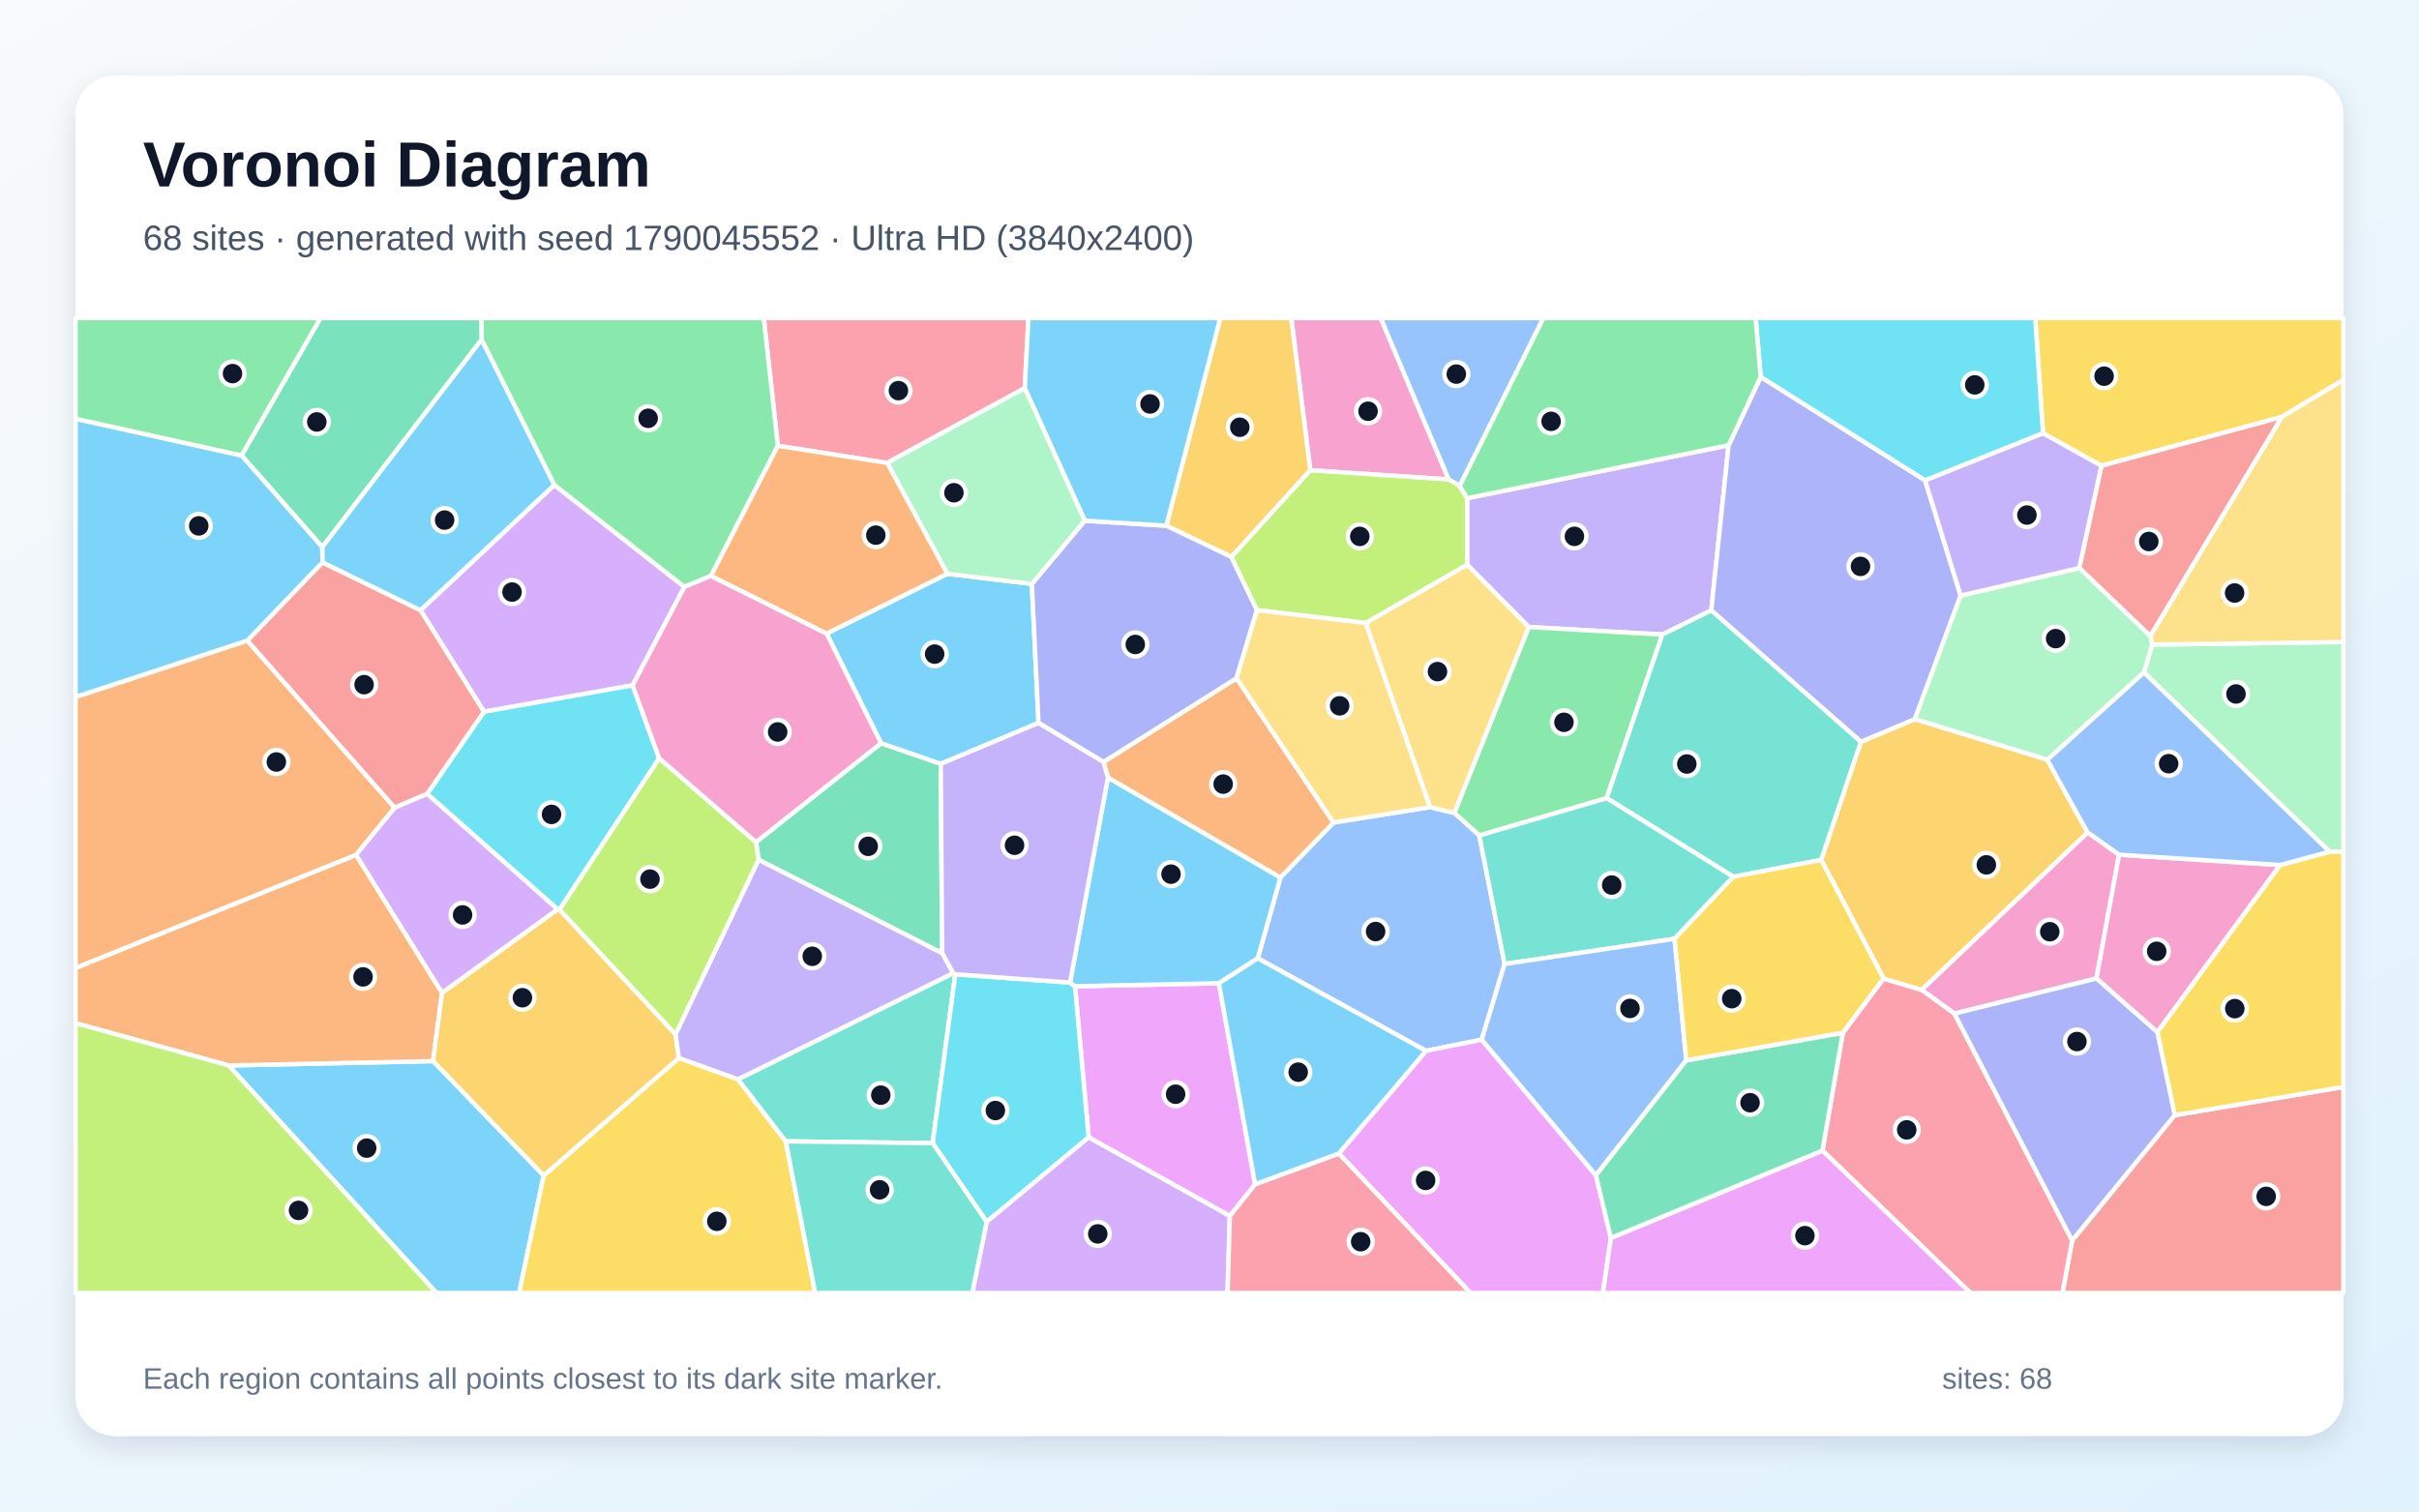
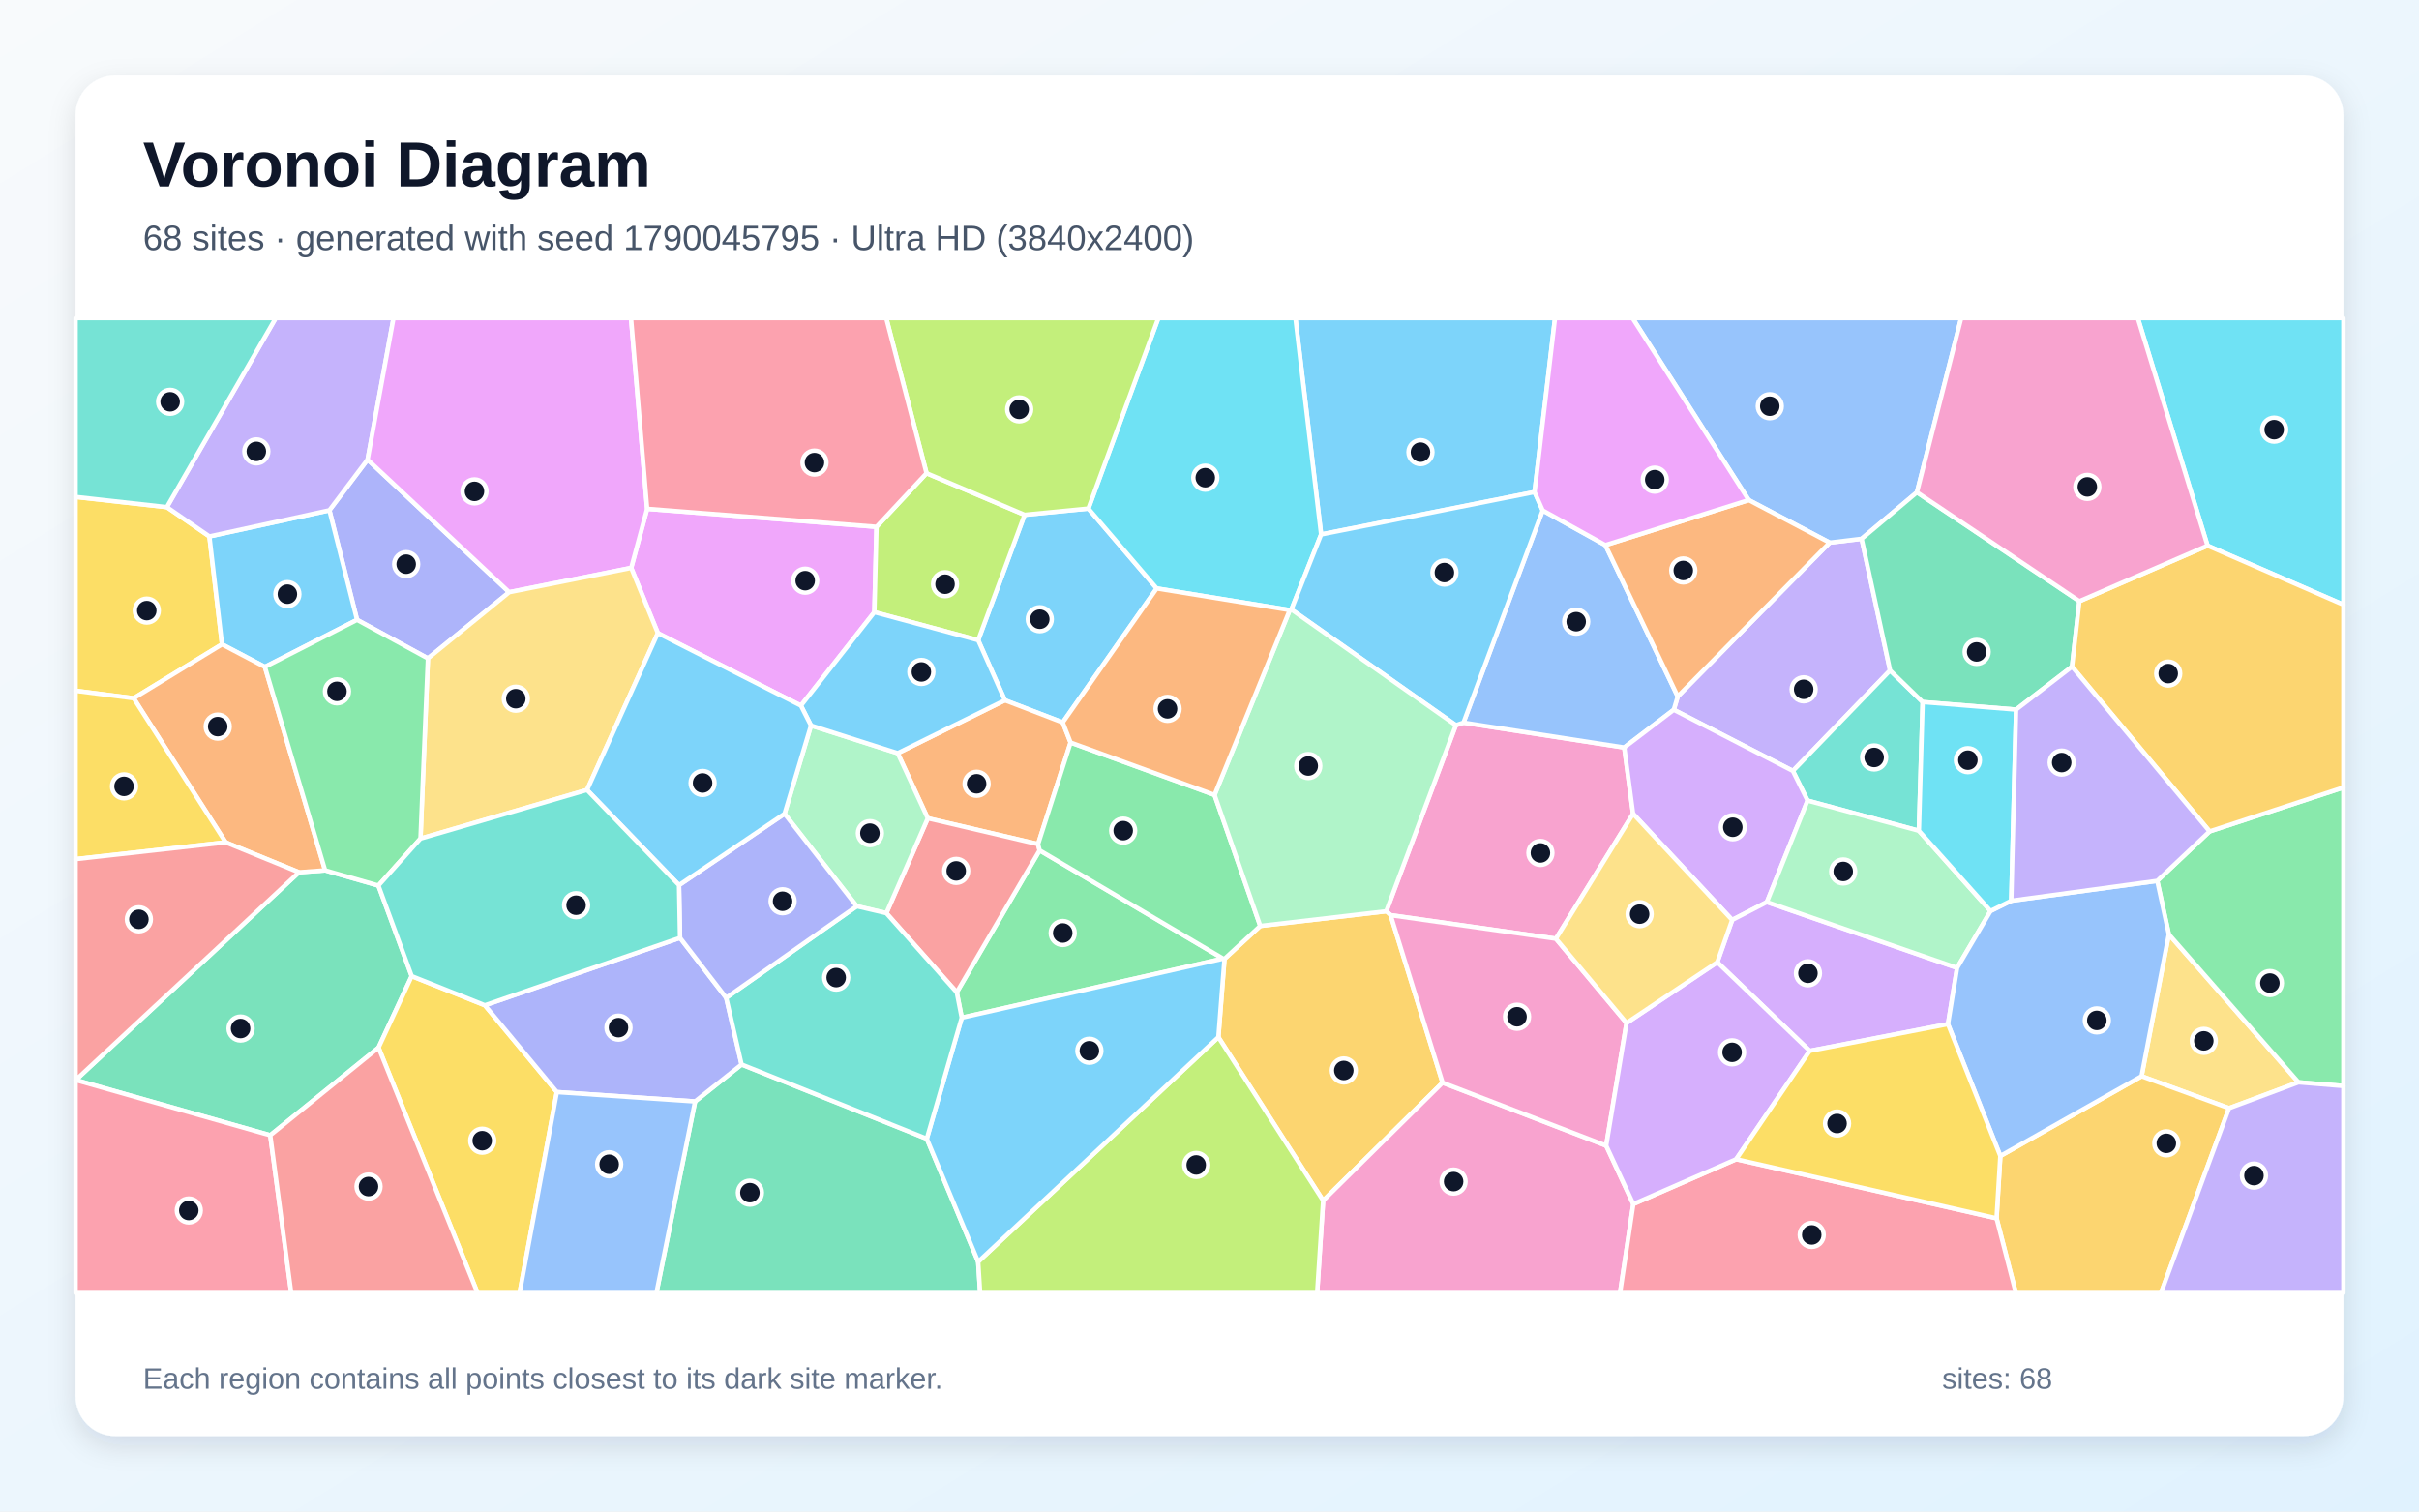
<svg xmlns="http://www.w3.org/2000/svg" width="3840" height="2400" viewBox="0 0 3840 2400" role="img" aria-labelledby="title description">
  <defs>
    <linearGradient id="background" x1="0" y1="0" x2="1" y2="1">
      <stop stop-color="#F8FAFC" />
      <stop offset="1" stop-color="#E0F2FE" />
    </linearGradient>
    <filter id="shadow" x="-5%" y="-5%" width="110%" height="110%">
      <feDropShadow dx="0" dy="15" stdDeviation="22" flood-color="#0F172A" flood-opacity=".12" />
    </filter>
  </defs>
  <rect width="3840" height="2400" fill="url(#background)" />
  <rect x="120" y="120" width="3600" height="2160" rx="63" fill="#FFFFFF" filter="url(#shadow)" />
  <g font-family="Arial, sans-serif">
    <text x="227" y="296" font-size="101" font-weight="700" fill="#0F172A">Voronoi Diagram</text>
-     <text x="227" y="397" font-size="56" fill="#475569">68 sites · generated with seed 1790045552 · Ultra HD (3840x2400)</text>
+     <text x="227" y="397" font-size="56" fill="#475569">68 sites · generated with seed 1790045795 · Ultra HD (3840x2400)</text>
  </g>
  <g stroke="#FFFFFF" stroke-width="7" stroke-linejoin="round">
-     <polygon points="362.9,1691.7 687.5,1684.8 863.1,1866.5 824.1,2053.0 693.0,2053.0" fill="#38BDF8" fill-opacity="0.65" />
-     <polygon points="2744.0,707.0 2716.5,969.2 2638.8,1007.6 2426.8,995.6 2328.9,896.6 2328.9,791.1" fill="#A78BFA" fill-opacity="0.65" />
-     <polygon points="2299.8,761.3 2080.0,746.7 2049.8,505.0 2191.8,505.0" fill="#F472B6" fill-opacity="0.65" />
-     <polygon points="565.2,1357.3 701.7,1576.3 687.5,1684.8 362.9,1691.7 120.0,1624.6 120.0,1536.8" fill="#FB923C" fill-opacity="0.65" />
-     <polygon points="863.1,1866.5 1077.7,1679.9 1171.5,1713.7 1247.3,1812.2 1294.0,2053.0 824.1,2053.0" fill="#FACC15" fill-opacity="0.65" />
-     <polygon points="2550.5,1267.3 2348.3,1326.6 2308.5,1290.8 2426.8,995.6 2638.8,1007.6" fill="#4ADE80" fill-opacity="0.65" />
-     <polygon points="1247.3,1812.2 1171.5,1713.7 1513.0,1545.2 1516.5,1547.0 1480.6,1815.1" fill="#2DD4BF" fill-opacity="0.65" />
-     <polygon points="2388.5,1530.6 2352.1,1650.8 2263.7,1668.6 1996.6,1521.6 2032.6,1393.2 2116.9,1306.0 2270.0,1281.6 2308.5,1290.8 2348.3,1326.6" fill="#60A5FA" fill-opacity="0.65" />
-     <polygon points="1992.4,1880.4 1952.3,1930.8 1728.2,1805.9 1706.5,1566.0 1934.9,1561.2" fill="#E879F9" fill-opacity="0.65" />
-     <polygon points="1398.6,1180.0 1493.4,1212.8 1495.6,1513.5 1204.3,1365.2 1200.1,1337.1" fill="#34D399" fill-opacity="0.65" />
-     <polygon points="3413.5,1010.1 3300.7,901.9 3335.9,739.3 3622.7,661.7" fill="#F87171" fill-opacity="0.65" />
-     <polygon points="2795.0,598.4 3055.9,762.6 3112.4,945.7 3039.7,1142.0 2954.2,1178.0 2716.5,969.2 2744.0,707.0" fill="#818CF8" fill-opacity="0.65" />
-     <polygon points="2080.0,746.7 1954.8,884.3 1851.5,834.7 1937.1,505.0 2049.8,505.0" fill="#FBBF24" fill-opacity="0.65" />
-     <polygon points="1046.3,1203.8 1200.1,1337.1 1204.3,1365.2 1072.4,1642.6 887.9,1444.3" fill="#A3E635" fill-opacity="0.65" />
-     <polygon points="667.5,968.9 879.9,770.0 1086.5,931.8 1004.2,1088.2 768.3,1130.1" fill="#C084FC" fill-opacity="0.65" />
-     <polygon points="1626.7,616.3 1408.3,735.0 1234.8,707.8 1212.4,505.0 1632.6,505.0" fill="#FB7185" fill-opacity="0.65" />
-     <polygon points="1566.2,1940.1 1480.6,1815.1 1516.5,1547.0 1698.6,1560.1 1706.5,1566.0 1728.2,1805.9" fill="#22D3EE" fill-opacity="0.65" />
-     <polygon points="3416.9,1023.5 3403.4,1067.8 3249.9,1206.4 3039.7,1142.0 3112.4,945.7 3300.7,901.9 3413.5,1010.1" fill="#86EFAC" fill-opacity="0.65" />
-     <polygon points="2308.5,1290.8 2270.0,1281.6 2167.8,989.2 2328.9,896.6 2426.8,995.6" fill="#FCD34D" fill-opacity="0.65" />
-     <polygon points="1312.2,1005.9 1503.9,911.1 1638.0,927.1 1648.6,1147.9 1493.4,1212.8 1398.6,1180.0" fill="#38BDF8" fill-opacity="0.65" />
-     <polygon points="1758.8,1234.6 2032.6,1393.2 1996.6,1521.6 1934.9,1561.2 1706.5,1566.0 1698.6,1560.1" fill="#38BDF8" fill-opacity="0.65" />
-     <polygon points="3243.1,687.7 3335.9,739.3 3300.7,901.9 3112.4,945.7 3055.9,762.6" fill="#A78BFA" fill-opacity="0.65" />
-     <polygon points="3363.9,1357.1 3328.0,1553.6 3102.5,1609.4 3050.2,1571.7 3313.9,1321.7" fill="#F472B6" fill-opacity="0.65" />
-     <polygon points="1751.6,1209.9 1962.9,1076.9 2116.9,1306.0 2032.6,1393.2 1758.8,1234.6" fill="#FB923C" fill-opacity="0.65" />
-     <polygon points="3622.7,661.7 3335.9,739.3 3243.1,687.7 3230.8,505.0 3720.0,505.0 3720.0,603.2" fill="#FACC15" fill-opacity="0.65" />
-     <polygon points="1234.8,707.8 1128.7,914.4 1086.5,931.8 879.9,770.0 764.5,539.3 764.1,505.0 1212.4,505.0" fill="#4ADE80" fill-opacity="0.65" />
-     <polygon points="2891.1,1365.4 2751.6,1392.1 2550.5,1267.3 2638.8,1007.6 2716.5,969.2 2954.2,1178.0" fill="#2DD4BF" fill-opacity="0.65" />
-     <polygon points="2317.2,771.6 2299.8,761.3 2191.8,505.0 2450.1,505.0" fill="#60A5FA" fill-opacity="0.65" />
-     <polygon points="2125.3,1831.5 2263.7,1668.6 2352.1,1650.8 2533.4,1866.2 2557.2,1965.6 2544.5,2053.0 2334.3,2053.0" fill="#E879F9" fill-opacity="0.65" />
-     <polygon points="764.5,539.3 511.6,868.7 383.4,723.2 508.6,505.0 764.1,505.0" fill="#34D399" fill-opacity="0.65" />
-     <polygon points="3289.4,1969.6 3452.2,1770.7 3720.0,1725.9 3720.0,2053.0 3274.0,2053.0" fill="#F87171" fill-opacity="0.65" />
-     <polygon points="1995.4,968.7 1962.9,1076.9 1751.6,1209.9 1648.6,1147.9 1638.0,927.1 1722.0,826.7 1851.5,834.7 1954.8,884.3" fill="#818CF8" fill-opacity="0.65" />
-     <polygon points="885.1,1443.8 887.9,1444.3 1072.4,1642.6 1077.7,1679.9 863.1,1866.5 687.5,1684.8 701.7,1576.3" fill="#FBBF24" fill-opacity="0.65" />
-     <polygon points="2167.8,989.2 1995.4,968.7 1954.8,884.3 2080.0,746.7 2299.8,761.3 2317.2,771.6 2328.9,791.1 2328.9,896.6" fill="#A3E635" fill-opacity="0.65" />
-     <polygon points="1566.2,1940.1 1728.2,1805.9 1952.3,1930.8 1948.7,2053.0 1543.4,2053.0" fill="#C084FC" fill-opacity="0.65" />
-     <polygon points="2893.0,1827.0 2925.4,1639.8 2990.0,1553.6 3050.2,1571.7 3102.5,1609.4 3289.4,1969.6 3274.0,2053.0 3127.9,2053.0" fill="#FB7185" fill-opacity="0.65" />
-     <polygon points="678.0,1260.5 768.3,1130.1 1004.2,1088.2 1046.3,1203.8 887.9,1444.3 885.1,1443.8" fill="#22D3EE" fill-opacity="0.65" />
-     <polygon points="3698.1,1352.3 3403.4,1067.8 3416.9,1023.5 3720.0,1019.4 3720.0,1352.3" fill="#86EFAC" fill-opacity="0.65" />
-     <polygon points="3416.9,1023.5 3413.5,1010.1 3622.7,661.7 3720.0,603.2 3720.0,1019.4" fill="#FCD34D" fill-opacity="0.65" />
-     <polygon points="1851.5,834.7 1722.0,826.7 1626.7,616.3 1632.6,505.0 1937.1,505.0" fill="#38BDF8" fill-opacity="0.65" />
-     <polygon points="383.4,723.2 511.6,868.7 512.1,893.0 392.7,1017.3 120.0,1106.9 120.0,664.9" fill="#38BDF8" fill-opacity="0.65" />
-     <polygon points="1648.6,1147.9 1751.6,1209.9 1758.8,1234.6 1698.6,1560.1 1516.5,1547.0 1513.0,1545.2 1495.6,1513.5 1493.4,1212.8" fill="#A78BFA" fill-opacity="0.65" />
-     <polygon points="3619.6,1373.5 3424.7,1639.0 3328.0,1553.6 3363.9,1357.1" fill="#F472B6" fill-opacity="0.65" />
-     <polygon points="392.7,1017.3 626.6,1282.5 565.2,1357.3 120.0,1536.8 120.0,1106.9" fill="#FB923C" fill-opacity="0.65" />
-     <polygon points="3452.2,1770.7 3424.7,1639.0 3619.6,1373.5 3698.1,1352.3 3720.0,1352.3 3720.0,1725.9" fill="#FACC15" fill-opacity="0.65" />
-     <polygon points="383.4,723.2 120.0,664.9 120.0,505.0 508.6,505.0" fill="#4ADE80" fill-opacity="0.65" />
-     <polygon points="2658.3,1490.6 2388.5,1530.6 2348.3,1326.6 2550.5,1267.3 2751.6,1392.1" fill="#2DD4BF" fill-opacity="0.65" />
-     <polygon points="2676.9,1683.6 2533.4,1866.2 2352.1,1650.8 2388.5,1530.6 2658.3,1490.6" fill="#60A5FA" fill-opacity="0.65" />
-     <polygon points="2557.2,1965.6 2893.0,1827.0 3127.9,2053.0 2544.5,2053.0" fill="#E879F9" fill-opacity="0.65" />
-     <polygon points="2557.2,1965.6 2533.4,1866.2 2676.9,1683.6 2925.4,1639.8 2893.0,1827.0" fill="#34D399" fill-opacity="0.65" />
-     <polygon points="626.6,1282.5 392.7,1017.3 512.1,893.0 667.5,968.9 768.3,1130.1 678.0,1260.5" fill="#F87171" fill-opacity="0.65" />
-     <polygon points="3102.5,1609.4 3328.0,1553.6 3424.7,1639.0 3452.2,1770.7 3289.4,1969.6" fill="#818CF8" fill-opacity="0.65" />
-     <polygon points="3313.9,1321.7 3050.2,1571.7 2990.0,1553.6 2891.1,1365.4 2954.2,1178.0 3039.7,1142.0 3249.9,1206.4" fill="#FBBF24" fill-opacity="0.65" />
-     <polygon points="120.0,1624.6 362.9,1691.7 693.0,2053.0 120.0,2053.0" fill="#A3E635" fill-opacity="0.65" />
-     <polygon points="626.6,1282.5 678.0,1260.5 885.1,1443.8 701.7,1576.3 565.2,1357.3" fill="#C084FC" fill-opacity="0.65" />
-     <polygon points="1952.3,1930.8 1992.4,1880.4 2125.3,1831.5 2334.3,2053.0 1948.7,2053.0" fill="#FB7185" fill-opacity="0.65" />
-     <polygon points="3243.1,687.7 3055.9,762.6 2795.0,598.4 2786.9,505.0 3230.8,505.0" fill="#22D3EE" fill-opacity="0.65" />
-     <polygon points="1408.3,735.0 1626.7,616.3 1722.0,826.7 1638.0,927.1 1503.9,911.1" fill="#86EFAC" fill-opacity="0.65" />
-     <polygon points="2167.8,989.2 2270.0,1281.6 2116.9,1306.0 1962.9,1076.9 1995.4,968.7" fill="#FCD34D" fill-opacity="0.65" />
-     <polygon points="2125.3,1831.5 1992.4,1880.4 1934.9,1561.2 1996.6,1521.6 2263.7,1668.6" fill="#38BDF8" fill-opacity="0.65" />
-     <polygon points="512.1,893.0 511.6,868.7 764.5,539.3 879.9,770.0 667.5,968.9" fill="#38BDF8" fill-opacity="0.65" />
-     <polygon points="1072.4,1642.6 1204.3,1365.2 1495.6,1513.5 1513.0,1545.2 1171.5,1713.7 1077.7,1679.9" fill="#A78BFA" fill-opacity="0.65" />
-     <polygon points="1128.7,914.4 1312.2,1005.9 1398.6,1180.0 1200.1,1337.1 1046.3,1203.8 1004.2,1088.2 1086.5,931.8" fill="#F472B6" fill-opacity="0.65" />
-     <polygon points="1128.7,914.4 1234.8,707.8 1408.3,735.0 1503.9,911.1 1312.2,1005.9" fill="#FB923C" fill-opacity="0.65" />
-     <polygon points="2990.0,1553.6 2925.4,1639.8 2676.9,1683.6 2658.3,1490.6 2751.6,1392.1 2891.1,1365.4" fill="#FACC15" fill-opacity="0.65" />
-     <polygon points="2795.0,598.4 2744.0,707.0 2328.9,791.1 2317.2,771.6 2450.1,505.0 2786.9,505.0" fill="#4ADE80" fill-opacity="0.65" />
-     <polygon points="1247.3,1812.2 1480.6,1815.1 1566.2,1940.1 1543.4,2053.0 1294.0,2053.0" fill="#2DD4BF" fill-opacity="0.65" />
-     <polygon points="3619.6,1373.5 3363.9,1357.1 3313.9,1321.7 3249.9,1206.4 3403.4,1067.8 3698.1,1352.3" fill="#60A5FA" fill-opacity="0.65" />
+     <polygon points="1687.0,1147.1 1595.2,1111.9 1552.8,1016.5 1626.5,817.4 1727.7,807.5 1836.2,934.3" fill="#38BDF8" fill-opacity="0.65" />
+     <polygon points="2904.5,861.6 2955.2,855.5 3000.4,1064.5 2846.1,1224.1 2657.0,1127.0 2663.3,1105.8" fill="#A78BFA" fill-opacity="0.65" />
+     <polygon points="2592.4,1292.1 2469.9,1490.5 2207.5,1453.1 2200.6,1446.9 2311.1,1151.5 2323.2,1147.4 2578.4,1186.9" fill="#F472B6" fill-opacity="0.65" />
+     <polygon points="1699.5,1179.0 1647.9,1340.3 1472.8,1299.3 1425.0,1195.9 1595.2,1111.9 1687.0,1147.1" fill="#FB923C" fill-opacity="0.65" />
+     <polygon points="264.9,805.2 332.4,851.7 352.4,1023.1 212.2,1108.7 120.0,1096.8 120.0,789.0" fill="#FACC15" fill-opacity="0.65" />
+     <polygon points="1941.6,1522.1 1526.7,1615.9 1518.8,1575.6 1650.3,1350.2" fill="#4ADE80" fill-opacity="0.65" />
+     <polygon points="3052.1,1114.7 3046.1,1319.1 2869.4,1271.2 2846.1,1224.1 3000.4,1064.5" fill="#2DD4BF" fill-opacity="0.65" />
+     <polygon points="2578.4,1186.9 2323.2,1147.4 2448.9,810.4 2548.4,865.5 2663.3,1105.8 2657.0,1127.0" fill="#60A5FA" fill-opacity="0.65" />
+     <polygon points="1271.4,1120.4 1044.3,1005.3 1002.0,901.7 1027.3,807.9 1391.4,836.5 1388.0,972.0" fill="#E879F9" fill-opacity="0.65" />
+     <polygon points="600.7,1406.1 653.6,1549.9 600.9,1663.4 429.0,1802.6 120.2,1714.9 474.6,1385.0 516.1,1381.9" fill="#34D399" fill-opacity="0.65" />
+     <polygon points="1407.0,1449.9 1472.8,1299.3 1647.9,1340.3 1650.3,1350.2 1518.8,1575.6" fill="#F87171" fill-opacity="0.65" />
+     <polygon points="679.3,1045.4 566.8,984.2 522.9,810.2 583.5,729.8 808.3,940.3" fill="#818CF8" fill-opacity="0.65" />
+     <polygon points="1934.1,1646.8 1943.8,1522.5 2000.6,1470.2 2200.6,1446.9 2207.5,1453.1 2290.0,1719.1 2100.4,1906.4" fill="#FBBF24" fill-opacity="0.65" />
+     <polygon points="1388.0,972.0 1391.4,836.5 1470.8,751.4 1626.5,817.4 1552.8,1016.5" fill="#A3E635" fill-opacity="0.65" />
+     <polygon points="2804.8,1432.3 2749.7,1460.7 2592.4,1292.1 2578.4,1186.9 2657.0,1127.0 2846.1,1224.1 2869.4,1271.2" fill="#C084FC" fill-opacity="0.65" />
+     <polygon points="120.0,1714.9 120.2,1714.9 429.0,1802.6 462.3,2053.0 120.0,2053.0" fill="#FB7185" fill-opacity="0.65" />
+     <polygon points="3504.3,866.4 3393.6,505.0 3720.0,505.0 3720.0,960.1" fill="#22D3EE" fill-opacity="0.65" />
+     <polygon points="1360.0,1438.9 1245.4,1292.1 1287.4,1152.0 1425.0,1195.9 1472.8,1299.3 1407.0,1449.9" fill="#86EFAC" fill-opacity="0.65" />
+     <polygon points="3538.4,1759.6 3399.6,1708.8 3442.9,1483.5 3648.7,1718.5" fill="#FCD34D" fill-opacity="0.65" />
+     <polygon points="2436.0,781.3 2097.2,848.6 2056.4,505.0 2468.5,505.0" fill="#38BDF8" fill-opacity="0.65" />
+     <polygon points="522.9,810.2 566.8,984.2 420.5,1058.9 352.4,1023.1 332.4,851.7" fill="#38BDF8" fill-opacity="0.65" />
+     <polygon points="583.5,729.8 522.9,810.2 332.4,851.7 264.9,805.2 437.7,505.0 624.7,505.0" fill="#A78BFA" fill-opacity="0.65" />
+     <polygon points="2100.4,1906.4 2290.0,1719.1 2549.7,1819.1 2592.8,1911.8 2571.7,2053.0 2090.9,2053.0" fill="#F472B6" fill-opacity="0.65" />
+     <polygon points="420.5,1058.9 516.1,1381.9 474.6,1385.0 358.2,1337.5 212.2,1108.7 352.4,1023.1" fill="#FB923C" fill-opacity="0.65" />
+     <polygon points="600.9,1663.4 653.6,1549.9 769.7,1596.2 884.0,1734.0 824.8,2053.0 758.1,2053.0" fill="#FACC15" fill-opacity="0.65" />
+     <polygon points="3648.7,1718.5 3442.9,1483.5 3424.5,1398.6 3507.6,1320.1 3720.0,1250.4 3720.0,1724.4" fill="#4ADE80" fill-opacity="0.65" />
+     <polygon points="264.9,805.2 120.0,789.0 120.0,505.0 437.7,505.0" fill="#2DD4BF" fill-opacity="0.65" />
+     <polygon points="3043.0,781.7 2955.2,855.5 2904.5,861.6 2776.0,794.0 2591.5,505.0 3113.3,505.0" fill="#60A5FA" fill-opacity="0.65" />
+     <polygon points="808.3,940.3 583.5,729.8 624.7,505.0 1001.7,505.0 1027.3,807.9 1002.0,901.7" fill="#E879F9" fill-opacity="0.65" />
+     <polygon points="1103.4,1748.9 1177.2,1690.2 1471.2,1808.1 1552.8,2003.4 1555.9,2053.0 1042.0,2053.0" fill="#34D399" fill-opacity="0.65" />
+     <polygon points="429.0,1802.6 600.9,1663.4 758.1,2053.0 462.3,2053.0" fill="#F87171" fill-opacity="0.65" />
+     <polygon points="1079.5,1489.1 1152.8,1584.3 1177.2,1690.2 1103.4,1748.9 884.0,1734.0 769.7,1596.2" fill="#818CF8" fill-opacity="0.65" />
+     <polygon points="3169.4,1934.4 3175.4,1835.5 3399.6,1708.8 3538.4,1759.6 3430.4,2053.0 3200.1,2053.0" fill="#FBBF24" fill-opacity="0.65" />
+     <polygon points="1552.8,2003.4 1934.1,1646.8 2100.4,1906.4 2090.9,2053.0 1555.9,2053.0" fill="#A3E635" fill-opacity="0.65" />
+     <polygon points="3092.3,1626.1 2872.8,1668.6 2726.1,1527.8 2749.7,1460.7 2804.8,1432.3 3106.8,1536.8" fill="#C084FC" fill-opacity="0.65" />
+     <polygon points="2592.8,1911.8 2756.1,1840.6 3169.4,1934.4 3200.1,2053.0 2571.7,2053.0" fill="#FB7185" fill-opacity="0.65" />
+     <polygon points="2097.2,848.6 2050.0,967.8 2047.4,968.7 1836.2,934.3 1727.7,807.5 1838.8,505.0 2056.4,505.0" fill="#22D3EE" fill-opacity="0.65" />
+     <polygon points="3159.9,1446.5 3106.8,1536.8 2804.8,1432.3 2869.4,1271.2 3046.1,1319.1" fill="#86EFAC" fill-opacity="0.65" />
+     <polygon points="931.9,1254.3 667.5,1331.5 679.3,1045.4 808.3,940.3 1002.0,901.7 1044.3,1005.3" fill="#FCD34D" fill-opacity="0.65" />
+     <polygon points="2050.0,967.8 2097.2,848.6 2436.0,781.3 2448.9,810.4 2323.2,1147.4 2311.1,1151.5" fill="#38BDF8" fill-opacity="0.65" />
+     <polygon points="1552.8,2003.4 1471.2,1808.1 1526.7,1615.9 1941.6,1522.1 1943.8,1522.5 1934.1,1646.8" fill="#38BDF8" fill-opacity="0.65" />
+     <polygon points="3538.4,1759.6 3648.7,1718.5 3720.0,1724.4 3720.0,2053.0 3430.4,2053.0" fill="#A78BFA" fill-opacity="0.65" />
+     <polygon points="2582.0,1624.3 2549.7,1819.1 2290.0,1719.1 2207.5,1453.1 2469.9,1490.5" fill="#F472B6" fill-opacity="0.65" />
+     <polygon points="2776.0,794.0 2904.5,861.6 2663.3,1105.8 2548.4,865.5" fill="#FB923C" fill-opacity="0.65" />
+     <polygon points="358.2,1337.5 120.0,1364.1 120.0,1096.8 212.2,1108.7" fill="#FACC15" fill-opacity="0.65" />
+     <polygon points="1928.0,1262.2 2000.6,1470.2 1943.8,1522.5 1941.6,1522.1 1650.3,1350.2 1647.9,1340.3 1699.5,1179.0" fill="#4ADE80" fill-opacity="0.65" />
+     <polygon points="1471.2,1808.1 1177.2,1690.2 1152.8,1584.3 1360.0,1438.9 1407.0,1449.9 1518.8,1575.6 1526.7,1615.9" fill="#2DD4BF" fill-opacity="0.65" />
+     <polygon points="3175.4,1835.5 3092.3,1626.1 3106.8,1536.8 3159.9,1446.5 3192.7,1430.2 3424.5,1398.6 3442.9,1483.5 3399.6,1708.8" fill="#60A5FA" fill-opacity="0.65" />
+     <polygon points="2776.0,794.0 2548.4,865.5 2448.9,810.4 2436.0,781.3 2468.5,505.0 2591.5,505.0" fill="#E879F9" fill-opacity="0.65" />
+     <polygon points="3300.9,954.6 3289.2,1058.5 3200.4,1126.7 3052.1,1114.7 3000.4,1064.5 2955.2,855.5 3043.0,781.7" fill="#34D399" fill-opacity="0.65" />
+     <polygon points="358.2,1337.5 474.6,1385.0 120.2,1714.9 120.0,1714.9 120.0,1364.1" fill="#F87171" fill-opacity="0.65" />
+     <polygon points="1152.8,1584.3 1079.5,1489.1 1077.9,1405.4 1245.4,1292.1 1360.0,1438.9" fill="#818CF8" fill-opacity="0.65" />
+     <polygon points="3507.6,1320.1 3289.2,1058.5 3300.9,954.6 3504.3,866.4 3720.0,960.1 3720.0,1250.4" fill="#FBBF24" fill-opacity="0.65" />
+     <polygon points="1727.7,807.5 1626.5,817.4 1470.8,751.4 1406.8,505.0 1838.8,505.0" fill="#A3E635" fill-opacity="0.65" />
+     <polygon points="2756.1,1840.6 2592.8,1911.8 2549.7,1819.1 2582.0,1624.3 2726.1,1527.8 2872.8,1668.6" fill="#C084FC" fill-opacity="0.65" />
+     <polygon points="1470.8,751.4 1391.4,836.5 1027.3,807.9 1001.7,505.0 1406.8,505.0" fill="#FB7185" fill-opacity="0.65" />
+     <polygon points="3200.4,1126.7 3192.7,1430.2 3159.9,1446.5 3046.1,1319.1 3052.1,1114.7" fill="#22D3EE" fill-opacity="0.65" />
+     <polygon points="2000.6,1470.2 1928.0,1262.2 2047.4,968.7 2050.0,967.8 2311.1,1151.5 2200.6,1446.9" fill="#86EFAC" fill-opacity="0.65" />
+     <polygon points="2726.1,1527.8 2582.0,1624.3 2469.9,1490.5 2592.4,1292.1 2749.7,1460.7" fill="#FCD34D" fill-opacity="0.65" />
+     <polygon points="1425.0,1195.9 1287.4,1152.0 1271.4,1120.4 1388.0,972.0 1552.8,1016.5 1595.2,1111.9" fill="#38BDF8" fill-opacity="0.65" />
+     <polygon points="1287.4,1152.0 1245.4,1292.1 1077.9,1405.4 931.9,1254.3 1044.3,1005.3 1271.4,1120.4" fill="#38BDF8" fill-opacity="0.65" />
+     <polygon points="3507.6,1320.1 3424.5,1398.6 3192.7,1430.2 3200.4,1126.7 3289.2,1058.5" fill="#A78BFA" fill-opacity="0.65" />
+     <polygon points="3504.3,866.4 3300.9,954.6 3043.0,781.7 3113.3,505.0 3393.6,505.0" fill="#F472B6" fill-opacity="0.65" />
+     <polygon points="1928.0,1262.2 1699.5,1179.0 1687.0,1147.1 1836.2,934.3 2047.4,968.7" fill="#FB923C" fill-opacity="0.65" />
+     <polygon points="2756.1,1840.6 2872.8,1668.6 3092.3,1626.1 3175.4,1835.5 3169.4,1934.4" fill="#FACC15" fill-opacity="0.65" />
+     <polygon points="667.5,1331.5 600.7,1406.1 516.1,1381.9 420.5,1058.9 566.8,984.2 679.3,1045.4" fill="#4ADE80" fill-opacity="0.65" />
+     <polygon points="1077.9,1405.4 1079.5,1489.1 769.7,1596.2 653.6,1549.9 600.7,1406.1 667.5,1331.5 931.9,1254.3" fill="#2DD4BF" fill-opacity="0.65" />
+     <polygon points="884.0,1734.0 1103.4,1748.9 1042.0,2053.0 824.8,2053.0" fill="#60A5FA" fill-opacity="0.65" />
  </g>
  <g>
-     <circle cx="582.1" cy="1823.0" r="19" fill="#0F172A" stroke="#FFFFFF" stroke-width="7" />
-     <circle cx="2499.3" cy="851.6" r="19" fill="#0F172A" stroke="#FFFFFF" stroke-width="7" />
-     <circle cx="2171.7" cy="653.0" r="19" fill="#0F172A" stroke="#FFFFFF" stroke-width="7" />
-     <circle cx="576.3" cy="1551.1" r="19" fill="#0F172A" stroke="#FFFFFF" stroke-width="7" />
-     <circle cx="1137.9" cy="1939.2" r="19" fill="#0F172A" stroke="#FFFFFF" stroke-width="7" />
-     <circle cx="2482.7" cy="1146.9" r="19" fill="#0F172A" stroke="#FFFFFF" stroke-width="7" />
-     <circle cx="1398.2" cy="1738.9" r="19" fill="#0F172A" stroke="#FFFFFF" stroke-width="7" />
-     <circle cx="2183.7" cy="1479.1" r="19" fill="#0F172A" stroke="#FFFFFF" stroke-width="7" />
-     <circle cx="1866.2" cy="1737.4" r="19" fill="#0F172A" stroke="#FFFFFF" stroke-width="7" />
-     <circle cx="1378.2" cy="1343.8" r="19" fill="#0F172A" stroke="#FFFFFF" stroke-width="7" />
-     <circle cx="3411.1" cy="859.8" r="19" fill="#0F172A" stroke="#FFFFFF" stroke-width="7" />
-     <circle cx="2953.4" cy="899.3" r="19" fill="#0F172A" stroke="#FFFFFF" stroke-width="7" />
-     <circle cx="1968.1" cy="678.4" r="19" fill="#0F172A" stroke="#FFFFFF" stroke-width="7" />
-     <circle cx="1031.8" cy="1395.9" r="19" fill="#0F172A" stroke="#FFFFFF" stroke-width="7" />
-     <circle cx="812.8" cy="940.1" r="19" fill="#0F172A" stroke="#FFFFFF" stroke-width="7" />
-     <circle cx="1426.2" cy="620.2" r="19" fill="#0F172A" stroke="#FFFFFF" stroke-width="7" />
-     <circle cx="1580.1" cy="1763.3" r="19" fill="#0F172A" stroke="#FFFFFF" stroke-width="7" />
-     <circle cx="3263.2" cy="1014.0" r="19" fill="#0F172A" stroke="#FFFFFF" stroke-width="7" />
-     <circle cx="2281.9" cy="1066.4" r="19" fill="#0F172A" stroke="#FFFFFF" stroke-width="7" />
-     <circle cx="1483.7" cy="1038.6" r="19" fill="#0F172A" stroke="#FFFFFF" stroke-width="7" />
-     <circle cx="1858.9" cy="1388.0" r="19" fill="#0F172A" stroke="#FFFFFF" stroke-width="7" />
-     <circle cx="3217.6" cy="817.8" r="19" fill="#0F172A" stroke="#FFFFFF" stroke-width="7" />
-     <circle cx="3253.9" cy="1479.4" r="19" fill="#0F172A" stroke="#FFFFFF" stroke-width="7" />
-     <circle cx="1941.7" cy="1245.0" r="19" fill="#0F172A" stroke="#FFFFFF" stroke-width="7" />
-     <circle cx="3340.1" cy="597.3" r="19" fill="#0F172A" stroke="#FFFFFF" stroke-width="7" />
-     <circle cx="1028.9" cy="664.2" r="19" fill="#0F172A" stroke="#FFFFFF" stroke-width="7" />
-     <circle cx="2677.7" cy="1213.1" r="19" fill="#0F172A" stroke="#FFFFFF" stroke-width="7" />
-     <circle cx="2311.8" cy="594.0" r="19" fill="#0F172A" stroke="#FFFFFF" stroke-width="7" />
-     <circle cx="2263.1" cy="1874.3" r="19" fill="#0F172A" stroke="#FFFFFF" stroke-width="7" />
-     <circle cx="502.9" cy="670.0" r="19" fill="#0F172A" stroke="#FFFFFF" stroke-width="7" />
-     <circle cx="3597.4" cy="1899.6" r="19" fill="#0F172A" stroke="#FFFFFF" stroke-width="7" />
-     <circle cx="1802.2" cy="1023.3" r="19" fill="#0F172A" stroke="#FFFFFF" stroke-width="7" />
-     <circle cx="829.3" cy="1584.2" r="19" fill="#0F172A" stroke="#FFFFFF" stroke-width="7" />
-     <circle cx="2158.6" cy="851.7" r="19" fill="#0F172A" stroke="#FFFFFF" stroke-width="7" />
-     <circle cx="1742.6" cy="1959.2" r="19" fill="#0F172A" stroke="#FFFFFF" stroke-width="7" />
-     <circle cx="3026.8" cy="1794.0" r="19" fill="#0F172A" stroke="#FFFFFF" stroke-width="7" />
-     <circle cx="875.5" cy="1293.1" r="19" fill="#0F172A" stroke="#FFFFFF" stroke-width="7" />
-     <circle cx="3549.5" cy="1101.9" r="19" fill="#0F172A" stroke="#FFFFFF" stroke-width="7" />
-     <circle cx="3547.3" cy="941.6" r="19" fill="#0F172A" stroke="#FFFFFF" stroke-width="7" />
-     <circle cx="1825.6" cy="641.4" r="19" fill="#0F172A" stroke="#FFFFFF" stroke-width="7" />
-     <circle cx="315.5" cy="835.0" r="19" fill="#0F172A" stroke="#FFFFFF" stroke-width="7" />
-     <circle cx="1610.5" cy="1342.1" r="19" fill="#0F172A" stroke="#FFFFFF" stroke-width="7" />
-     <circle cx="3423.6" cy="1510.5" r="19" fill="#0F172A" stroke="#FFFFFF" stroke-width="7" />
-     <circle cx="438.7" cy="1209.9" r="19" fill="#0F172A" stroke="#FFFFFF" stroke-width="7" />
-     <circle cx="3547.6" cy="1601.5" r="19" fill="#0F172A" stroke="#FFFFFF" stroke-width="7" />
-     <circle cx="369.1" cy="593.2" r="19" fill="#0F172A" stroke="#FFFFFF" stroke-width="7" />
-     <circle cx="2558.5" cy="1405.3" r="19" fill="#0F172A" stroke="#FFFFFF" stroke-width="7" />
-     <circle cx="2587.5" cy="1601.2" r="19" fill="#0F172A" stroke="#FFFFFF" stroke-width="7" />
-     <circle cx="2865.2" cy="1962.0" r="19" fill="#0F172A" stroke="#FFFFFF" stroke-width="7" />
-     <circle cx="2778.1" cy="1750.9" r="19" fill="#0F172A" stroke="#FFFFFF" stroke-width="7" />
-     <circle cx="578.0" cy="1087.1" r="19" fill="#0F172A" stroke="#FFFFFF" stroke-width="7" />
-     <circle cx="3297.0" cy="1653.8" r="19" fill="#0F172A" stroke="#FFFFFF" stroke-width="7" />
-     <circle cx="3153.2" cy="1373.2" r="19" fill="#0F172A" stroke="#FFFFFF" stroke-width="7" />
-     <circle cx="473.9" cy="1921.9" r="19" fill="#0F172A" stroke="#FFFFFF" stroke-width="7" />
-     <circle cx="734.3" cy="1452.7" r="19" fill="#0F172A" stroke="#FFFFFF" stroke-width="7" />
-     <circle cx="2160.0" cy="1971.6" r="19" fill="#0F172A" stroke="#FFFFFF" stroke-width="7" />
-     <circle cx="3134.8" cy="611.1" r="19" fill="#0F172A" stroke="#FFFFFF" stroke-width="7" />
-     <circle cx="1514.3" cy="782.4" r="19" fill="#0F172A" stroke="#FFFFFF" stroke-width="7" />
-     <circle cx="2126.6" cy="1120.7" r="19" fill="#0F172A" stroke="#FFFFFF" stroke-width="7" />
-     <circle cx="2060.8" cy="1702.4" r="19" fill="#0F172A" stroke="#FFFFFF" stroke-width="7" />
-     <circle cx="705.8" cy="825.8" r="19" fill="#0F172A" stroke="#FFFFFF" stroke-width="7" />
-     <circle cx="1289.4" cy="1518.4" r="19" fill="#0F172A" stroke="#FFFFFF" stroke-width="7" />
-     <circle cx="1234.5" cy="1162.2" r="19" fill="#0F172A" stroke="#FFFFFF" stroke-width="7" />
-     <circle cx="1390.3" cy="849.7" r="19" fill="#0F172A" stroke="#FFFFFF" stroke-width="7" />
-     <circle cx="2749.0" cy="1585.7" r="19" fill="#0F172A" stroke="#FFFFFF" stroke-width="7" />
-     <circle cx="2462.3" cy="669.0" r="19" fill="#0F172A" stroke="#FFFFFF" stroke-width="7" />
-     <circle cx="1396.3" cy="1889.2" r="19" fill="#0F172A" stroke="#FFFFFF" stroke-width="7" />
-     <circle cx="3442.6" cy="1212.6" r="19" fill="#0F172A" stroke="#FFFFFF" stroke-width="7" />
+     <circle cx="1650.6" cy="983.2" r="19" fill="#0F172A" stroke="#FFFFFF" stroke-width="7" />
+     <circle cx="2863.2" cy="1094.5" r="19" fill="#0F172A" stroke="#FFFFFF" stroke-width="7" />
+     <circle cx="2445.3" cy="1354.3" r="19" fill="#0F172A" stroke="#FFFFFF" stroke-width="7" />
+     <circle cx="1550.3" cy="1244.5" r="19" fill="#0F172A" stroke="#FFFFFF" stroke-width="7" />
+     <circle cx="233.0" cy="969.5" r="19" fill="#0F172A" stroke="#FFFFFF" stroke-width="7" />
+     <circle cx="1687.0" cy="1481.4" r="19" fill="#0F172A" stroke="#FFFFFF" stroke-width="7" />
+     <circle cx="2975.1" cy="1202.7" r="19" fill="#0F172A" stroke="#FFFFFF" stroke-width="7" />
+     <circle cx="2502.1" cy="987.1" r="19" fill="#0F172A" stroke="#FFFFFF" stroke-width="7" />
+     <circle cx="1278.2" cy="922.0" r="19" fill="#0F172A" stroke="#FFFFFF" stroke-width="7" />
+     <circle cx="381.9" cy="1633.1" r="19" fill="#0F172A" stroke="#FFFFFF" stroke-width="7" />
+     <circle cx="1517.9" cy="1382.8" r="19" fill="#0F172A" stroke="#FFFFFF" stroke-width="7" />
+     <circle cx="644.8" cy="895.8" r="19" fill="#0F172A" stroke="#FFFFFF" stroke-width="7" />
+     <circle cx="2133.2" cy="1699.7" r="19" fill="#0F172A" stroke="#FFFFFF" stroke-width="7" />
+     <circle cx="1500.2" cy="927.6" r="19" fill="#0F172A" stroke="#FFFFFF" stroke-width="7" />
+     <circle cx="2750.7" cy="1313.5" r="19" fill="#0F172A" stroke="#FFFFFF" stroke-width="7" />
+     <circle cx="299.7" cy="1922.0" r="19" fill="#0F172A" stroke="#FFFFFF" stroke-width="7" />
+     <circle cx="3610.1" cy="682.2" r="19" fill="#0F172A" stroke="#FFFFFF" stroke-width="7" />
+     <circle cx="1380.9" cy="1322.9" r="19" fill="#0F172A" stroke="#FFFFFF" stroke-width="7" />
+     <circle cx="3498.4" cy="1652.7" r="19" fill="#0F172A" stroke="#FFFFFF" stroke-width="7" />
+     <circle cx="2254.9" cy="717.9" r="19" fill="#0F172A" stroke="#FFFFFF" stroke-width="7" />
+     <circle cx="456.2" cy="943.4" r="19" fill="#0F172A" stroke="#FFFFFF" stroke-width="7" />
+     <circle cx="406.9" cy="716.7" r="19" fill="#0F172A" stroke="#FFFFFF" stroke-width="7" />
+     <circle cx="2307.5" cy="1876.1" r="19" fill="#0F172A" stroke="#FFFFFF" stroke-width="7" />
+     <circle cx="345.6" cy="1153.7" r="19" fill="#0F172A" stroke="#FFFFFF" stroke-width="7" />
+     <circle cx="765.5" cy="1811.2" r="19" fill="#0F172A" stroke="#FFFFFF" stroke-width="7" />
+     <circle cx="3603.3" cy="1560.9" r="19" fill="#0F172A" stroke="#FFFFFF" stroke-width="7" />
+     <circle cx="270.1" cy="638.0" r="19" fill="#0F172A" stroke="#FFFFFF" stroke-width="7" />
+     <circle cx="2809.4" cy="645.0" r="19" fill="#0F172A" stroke="#FFFFFF" stroke-width="7" />
+     <circle cx="753.2" cy="780.2" r="19" fill="#0F172A" stroke="#FFFFFF" stroke-width="7" />
+     <circle cx="1190.4" cy="1893.7" r="19" fill="#0F172A" stroke="#FFFFFF" stroke-width="7" />
+     <circle cx="585.0" cy="1884.0" r="19" fill="#0F172A" stroke="#FFFFFF" stroke-width="7" />
+     <circle cx="981.8" cy="1631.7" r="19" fill="#0F172A" stroke="#FFFFFF" stroke-width="7" />
+     <circle cx="3438.9" cy="1815.4" r="19" fill="#0F172A" stroke="#FFFFFF" stroke-width="7" />
+     <circle cx="1898.9" cy="1849.7" r="19" fill="#0F172A" stroke="#FFFFFF" stroke-width="7" />
+     <circle cx="2870.0" cy="1545.4" r="19" fill="#0F172A" stroke="#FFFFFF" stroke-width="7" />
+     <circle cx="2876.0" cy="1960.8" r="19" fill="#0F172A" stroke="#FFFFFF" stroke-width="7" />
+     <circle cx="1913.3" cy="758.5" r="19" fill="#0F172A" stroke="#FFFFFF" stroke-width="7" />
+     <circle cx="2926.0" cy="1383.7" r="19" fill="#0F172A" stroke="#FFFFFF" stroke-width="7" />
+     <circle cx="818.8" cy="1109.4" r="19" fill="#0F172A" stroke="#FFFFFF" stroke-width="7" />
+     <circle cx="2292.9" cy="909.1" r="19" fill="#0F172A" stroke="#FFFFFF" stroke-width="7" />
+     <circle cx="1729.3" cy="1668.4" r="19" fill="#0F172A" stroke="#FFFFFF" stroke-width="7" />
+     <circle cx="3578.0" cy="1866.6" r="19" fill="#0F172A" stroke="#FFFFFF" stroke-width="7" />
+     <circle cx="2408.2" cy="1614.4" r="19" fill="#0F172A" stroke="#FFFFFF" stroke-width="7" />
+     <circle cx="2672.1" cy="905.8" r="19" fill="#0F172A" stroke="#FFFFFF" stroke-width="7" />
+     <circle cx="196.9" cy="1248.6" r="19" fill="#0F172A" stroke="#FFFFFF" stroke-width="7" />
+     <circle cx="1783.0" cy="1318.9" r="19" fill="#0F172A" stroke="#FFFFFF" stroke-width="7" />
+     <circle cx="1327.4" cy="1552.2" r="19" fill="#0F172A" stroke="#FFFFFF" stroke-width="7" />
+     <circle cx="3328.6" cy="1620.2" r="19" fill="#0F172A" stroke="#FFFFFF" stroke-width="7" />
+     <circle cx="2626.8" cy="761.6" r="19" fill="#0F172A" stroke="#FFFFFF" stroke-width="7" />
+     <circle cx="3137.8" cy="1035.1" r="19" fill="#0F172A" stroke="#FFFFFF" stroke-width="7" />
+     <circle cx="220.5" cy="1459.7" r="19" fill="#0F172A" stroke="#FFFFFF" stroke-width="7" />
+     <circle cx="1242.3" cy="1431.0" r="19" fill="#0F172A" stroke="#FFFFFF" stroke-width="7" />
+     <circle cx="3441.9" cy="1069.5" r="19" fill="#0F172A" stroke="#FFFFFF" stroke-width="7" />
+     <circle cx="1617.9" cy="650.0" r="19" fill="#0F172A" stroke="#FFFFFF" stroke-width="7" />
+     <circle cx="2749.6" cy="1670.9" r="19" fill="#0F172A" stroke="#FFFFFF" stroke-width="7" />
+     <circle cx="1292.9" cy="734.5" r="19" fill="#0F172A" stroke="#FFFFFF" stroke-width="7" />
+     <circle cx="3123.9" cy="1207.0" r="19" fill="#0F172A" stroke="#FFFFFF" stroke-width="7" />
+     <circle cx="2076.8" cy="1216.3" r="19" fill="#0F172A" stroke="#FFFFFF" stroke-width="7" />
+     <circle cx="2602.8" cy="1451.5" r="19" fill="#0F172A" stroke="#FFFFFF" stroke-width="7" />
+     <circle cx="1462.6" cy="1066.9" r="19" fill="#0F172A" stroke="#FFFFFF" stroke-width="7" />
+     <circle cx="1115.3" cy="1243.2" r="19" fill="#0F172A" stroke="#FFFFFF" stroke-width="7" />
+     <circle cx="3272.8" cy="1210.8" r="19" fill="#0F172A" stroke="#FFFFFF" stroke-width="7" />
+     <circle cx="3313.5" cy="773.1" r="19" fill="#0F172A" stroke="#FFFFFF" stroke-width="7" />
+     <circle cx="1853.4" cy="1125.5" r="19" fill="#0F172A" stroke="#FFFFFF" stroke-width="7" />
+     <circle cx="2916.2" cy="1783.9" r="19" fill="#0F172A" stroke="#FFFFFF" stroke-width="7" />
+     <circle cx="534.9" cy="1097.7" r="19" fill="#0F172A" stroke="#FFFFFF" stroke-width="7" />
+     <circle cx="914.5" cy="1437.3" r="19" fill="#0F172A" stroke="#FFFFFF" stroke-width="7" />
+     <circle cx="967.0" cy="1848.6" r="19" fill="#0F172A" stroke="#FFFFFF" stroke-width="7" />
  </g>
  <g font-family="Arial, sans-serif" font-size="47" fill="#64748B">
    <text x="227" y="2205">Each region contains all points closest to its dark site marker.</text>
    <text x="3083" y="2205">sites: 68</text>
  </g>
</svg>
